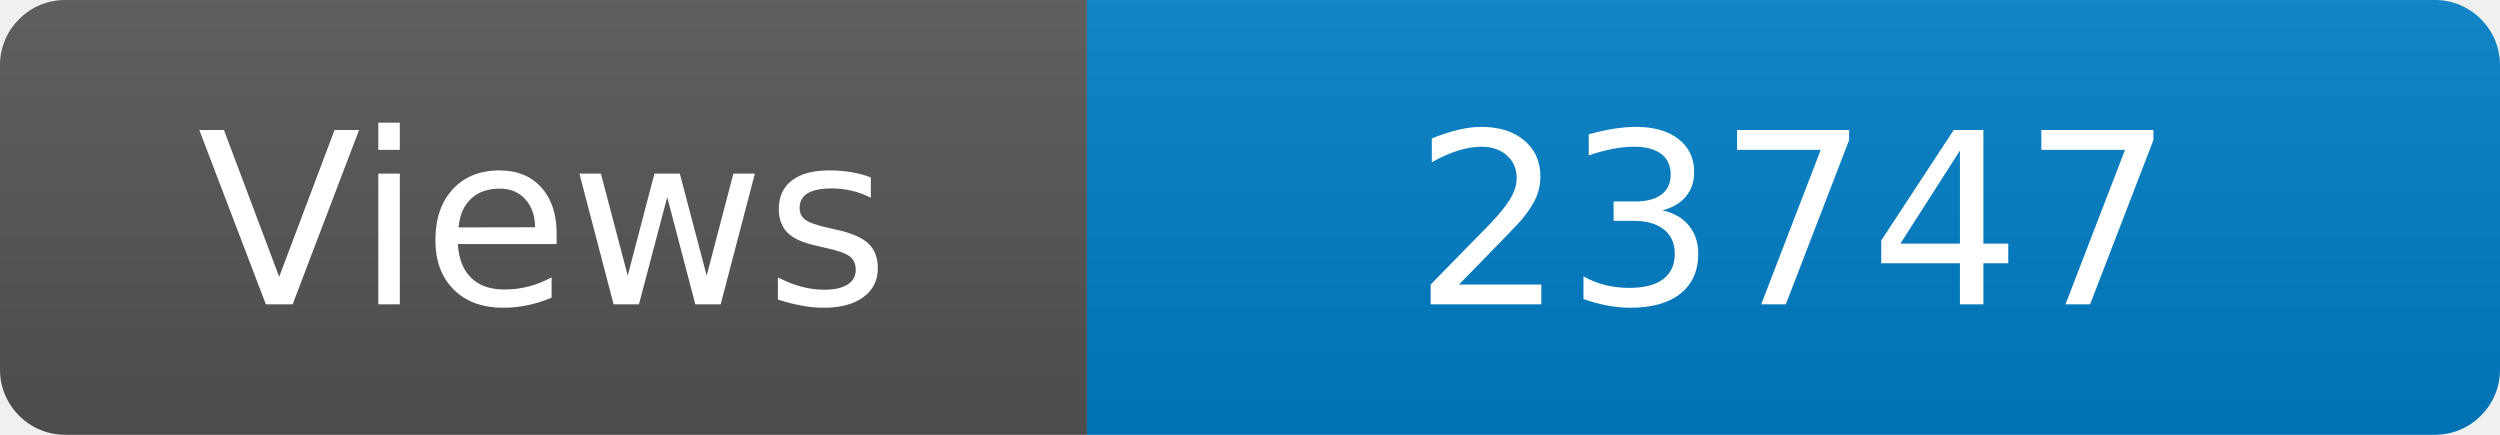
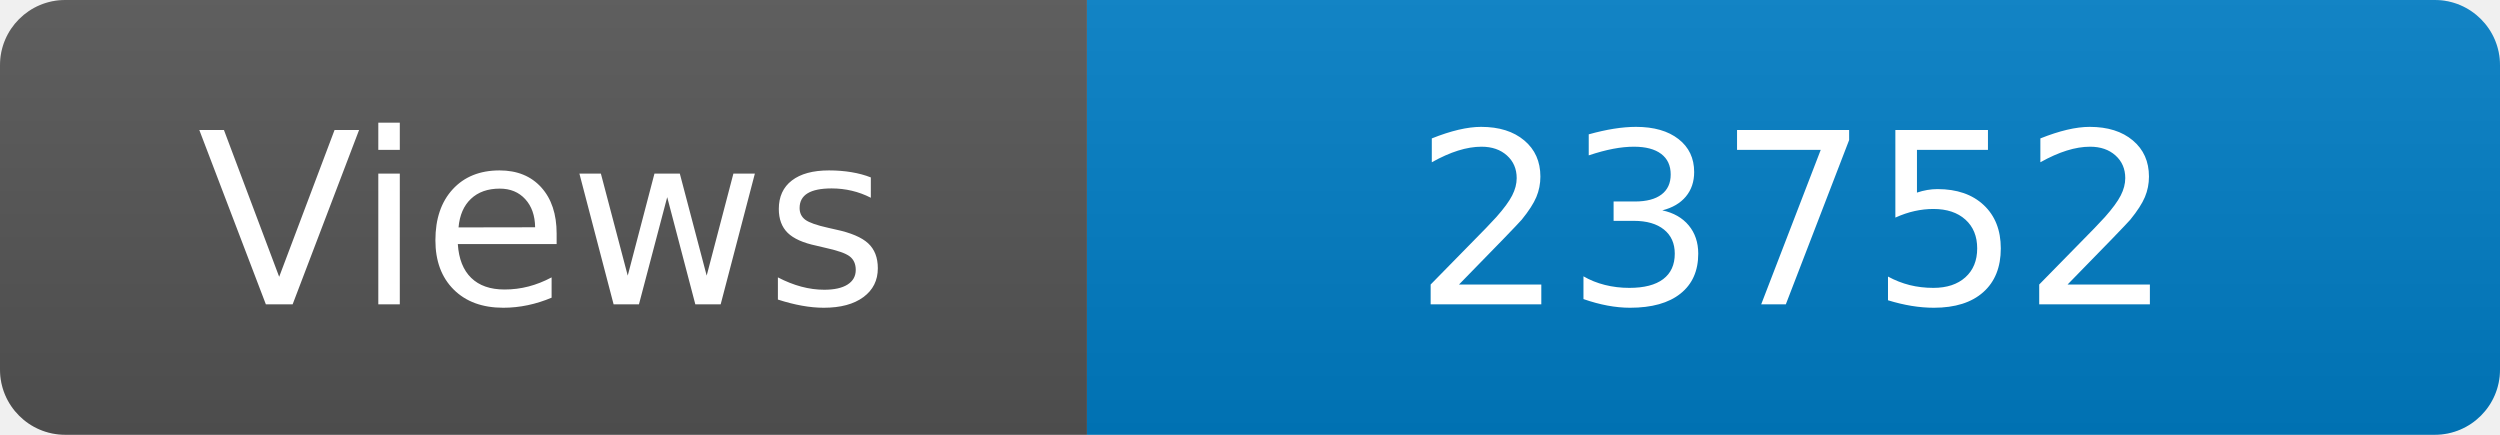
<svg xmlns="http://www.w3.org/2000/svg" width="115" height="20" role="img" aria-label="Maintained?: yes">
  <linearGradient id="s" x2="0" y2="100%">
    <stop offset="0" stop-color="#bbb" stop-opacity=".1" />
    <stop offset="1" stop-opacity=".1" />
  </linearGradient>
  <clipPath id="r">
    <rect width="115" height="20" rx="3" fill="#fff" />
  </clipPath>
  <g clip-path="url(#r)">
    <rect width="50" height="20" fill="#555" />
    <rect x="50" width="160" height="20" fill="#007ec6" />
    <rect width="115" height="20" fill="url(#s)" />
  </g>
  <g fill="#fff" text-anchor="middle" font-family="Verdana,Geneva,DejaVu Sans,sans-serif" font-size="110">
    <text x="250" y="140" transform="scale(.1)" fill="#fff">Views</text>
-     <text x="825" y="140" transform="scale(.1)" fill="#fff">23747</text>
+     <text x="825" y="140" transform="scale(.1)" fill="#fff">23752</text>
  </g>
</svg>
